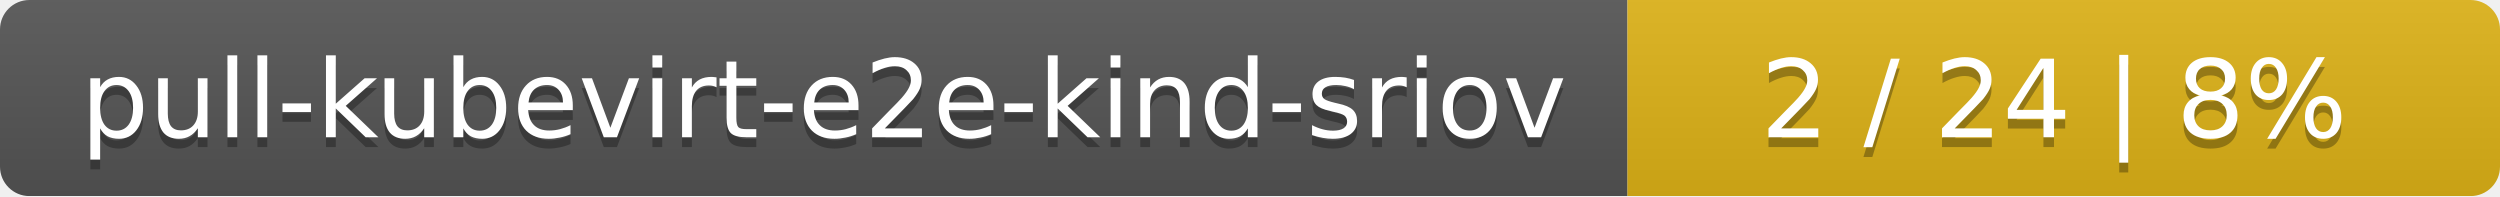
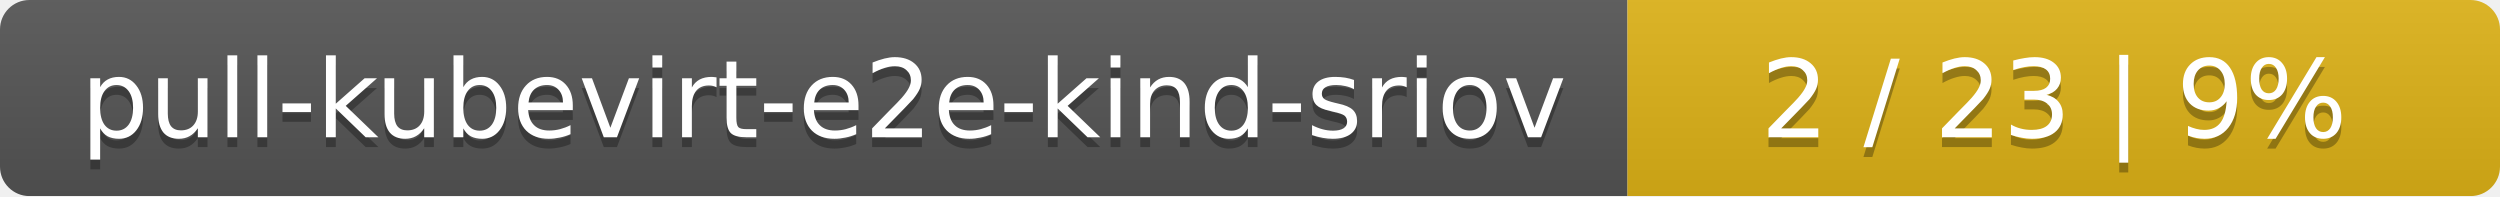
<svg xmlns="http://www.w3.org/2000/svg" width="255" height="20">
  <linearGradient id="smooth" x2="0" y2="100%">
    <stop offset="0" stop-color="#bbb" stop-opacity=".1" />
    <stop offset="1" stop-opacity=".1" />
  </linearGradient>
  <mask id="round">
    <rect width="255" height="20" rx="3" fill="#fff" />
  </mask>
  <g mask="url(#round)">
    <rect width="166" height="20" fill="#555" />
    <rect x="166" width="89" height="20" fill="#dfb317" />
    <rect width="255" height="20" fill="url(#smooth)" />
  </g>
  <g fill="#fff" text-anchor="middle" font-family="DejaVu Sans,Verdana,Geneva,sans-serif" font-size="11">
    <text x="84" y="15" fill="#010101" fill-opacity=".3">pull-kubevirt-e2e-kind-sriov</text>
    <text x="84" y="14">pull-kubevirt-e2e-kind-sriov</text>
-     <text x="209.5" y="15" fill="#010101" fill-opacity=".3">2 / 24    |    8%</text>
-     <text x="209.5" y="14">2 / 24    |    8%</text>
+     <text x="209.5" y="15" fill="#010101" fill-opacity=".3">2 / 23    |    9%</text>
+     <text x="209.5" y="14">2 / 23    |    9%</text>
  </g>
</svg>
